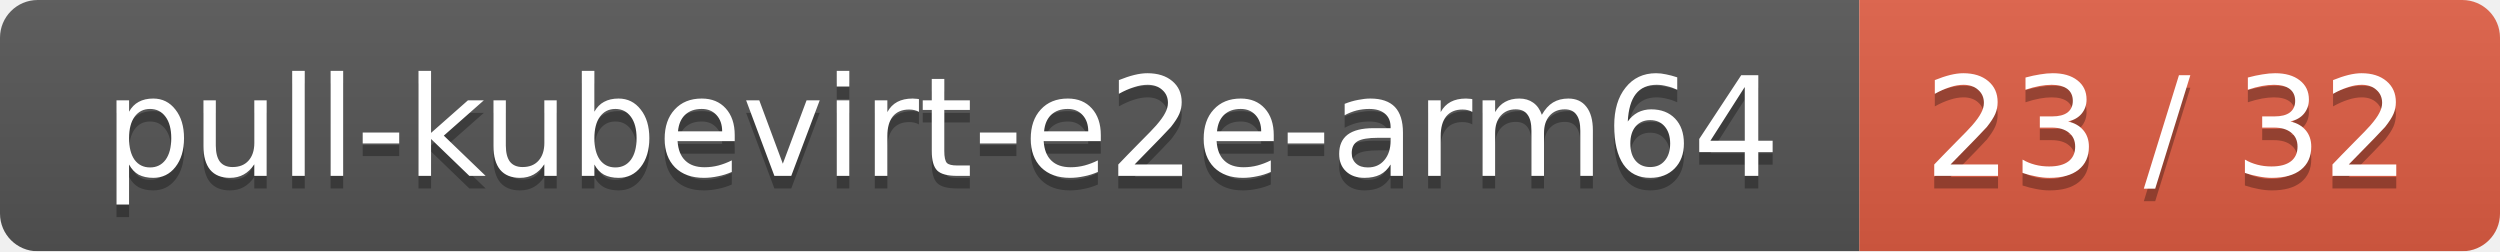
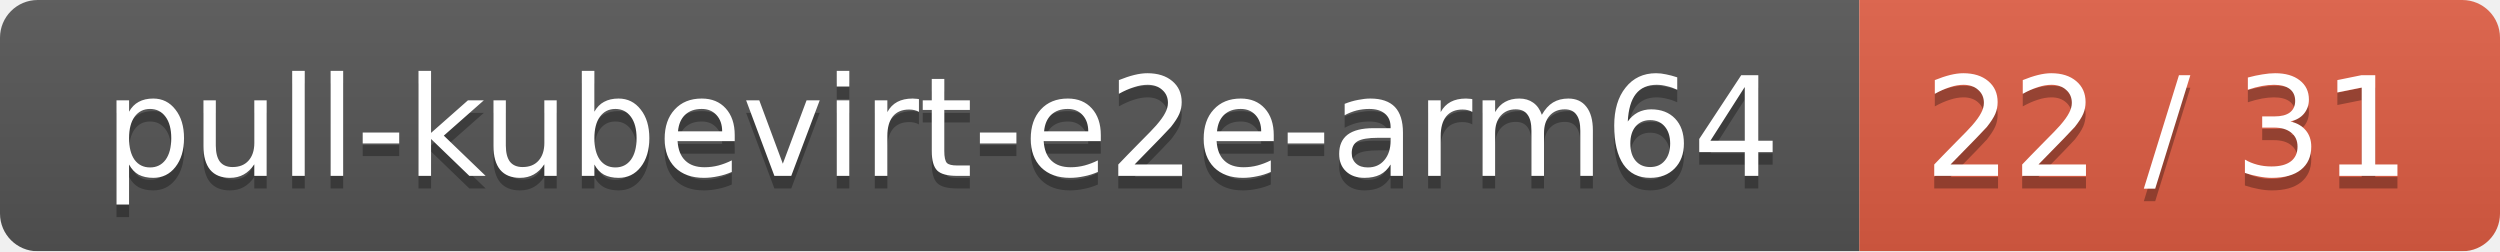
<svg xmlns="http://www.w3.org/2000/svg" width="199" height="20">
  <linearGradient id="smooth" x2="0" y2="100%">
    <stop offset="0" stop-color="#bbb" stop-opacity=".1" />
    <stop offset="1" stop-opacity=".1" />
  </linearGradient>
  <mask id="round">
    <rect width="199" height="20" rx="3" fill="#fff" />
  </mask>
  <g mask="url(#round)">
    <rect width="148" height="20" fill="#555" />
    <rect x="148" width="51" height="20" fill="#e05d44" />
    <rect width="199" height="20" fill="url(#smooth)" />
  </g>
  <g fill="#fff" text-anchor="middle" font-family="DejaVu Sans,Verdana,Geneva,sans-serif" font-size="11">
    <text x="75" y="15" fill="#010101" fill-opacity=".3">pull-kubevirt-e2e-arm64</text>
    <text x="75" y="14">pull-kubevirt-e2e-arm64</text>
-     <text x="172.5" y="15" fill="#010101" fill-opacity=".3">23 / 32</text>
-     <text x="172.5" y="14">23 / 32</text>
+     <text x="172.5" y="15" fill="#010101" fill-opacity=".3">22 / 31</text>
+     <text x="172.5" y="14">22 / 31</text>
  </g>
</svg>
